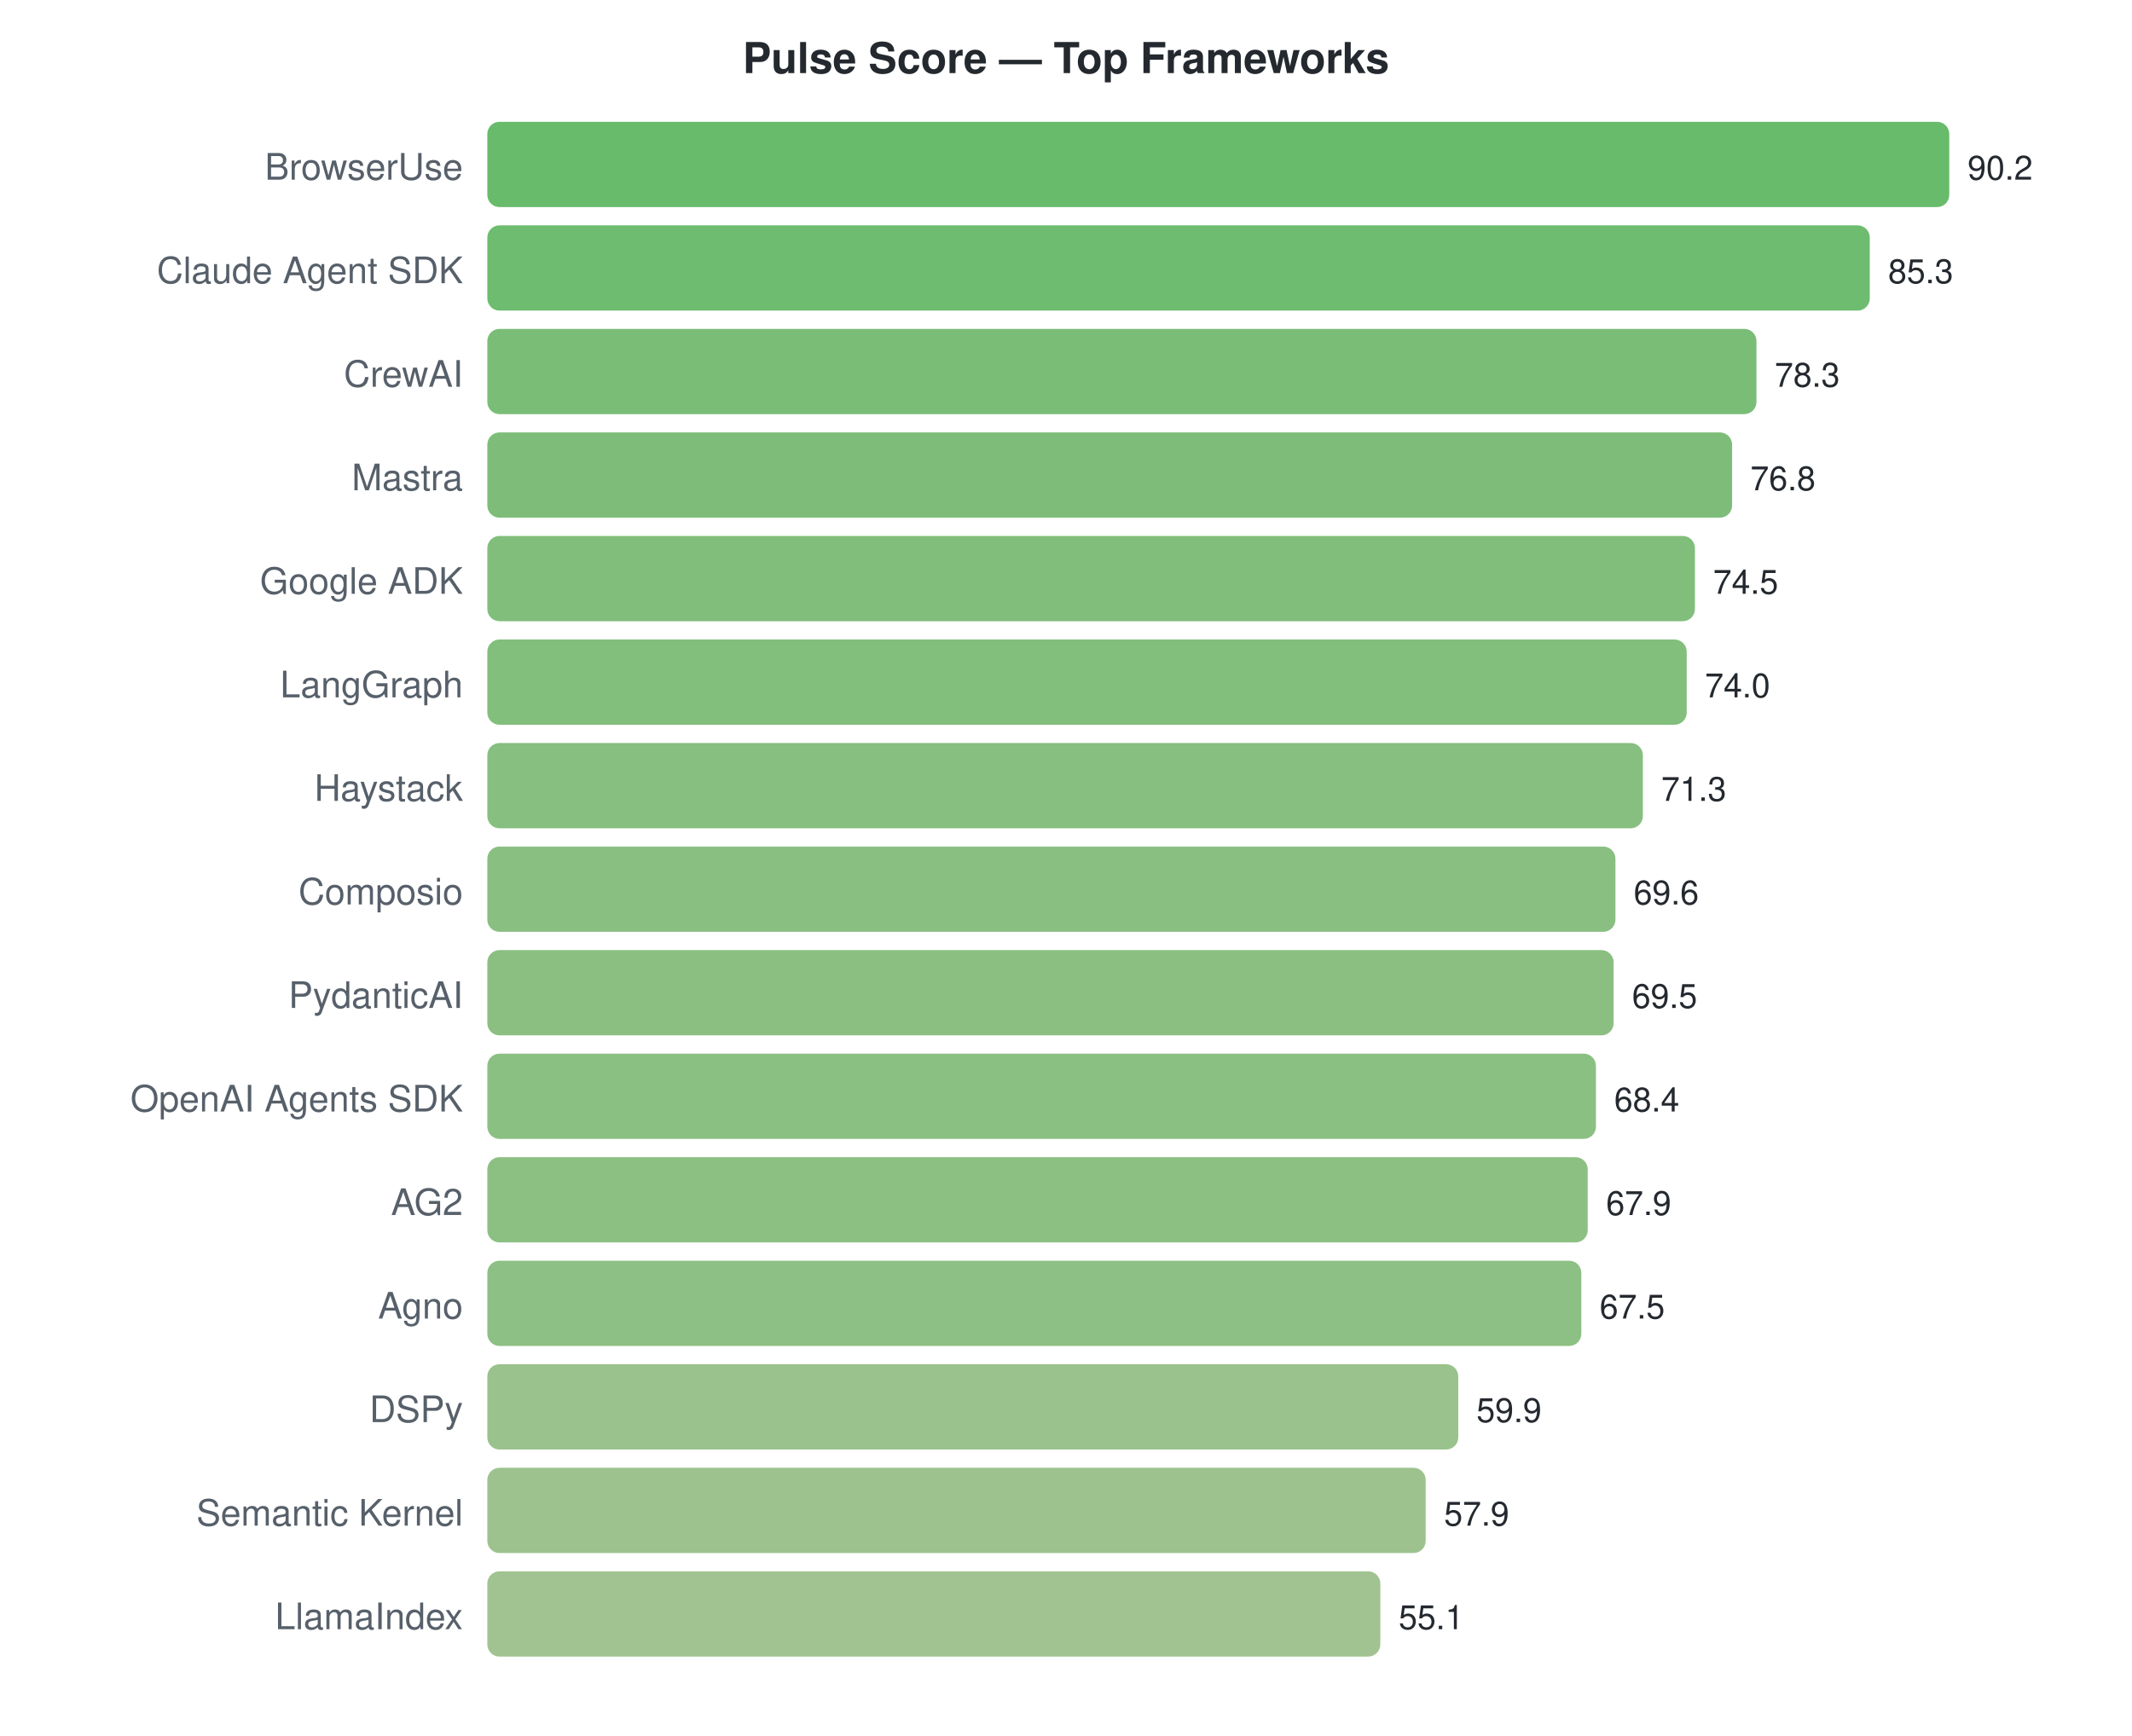
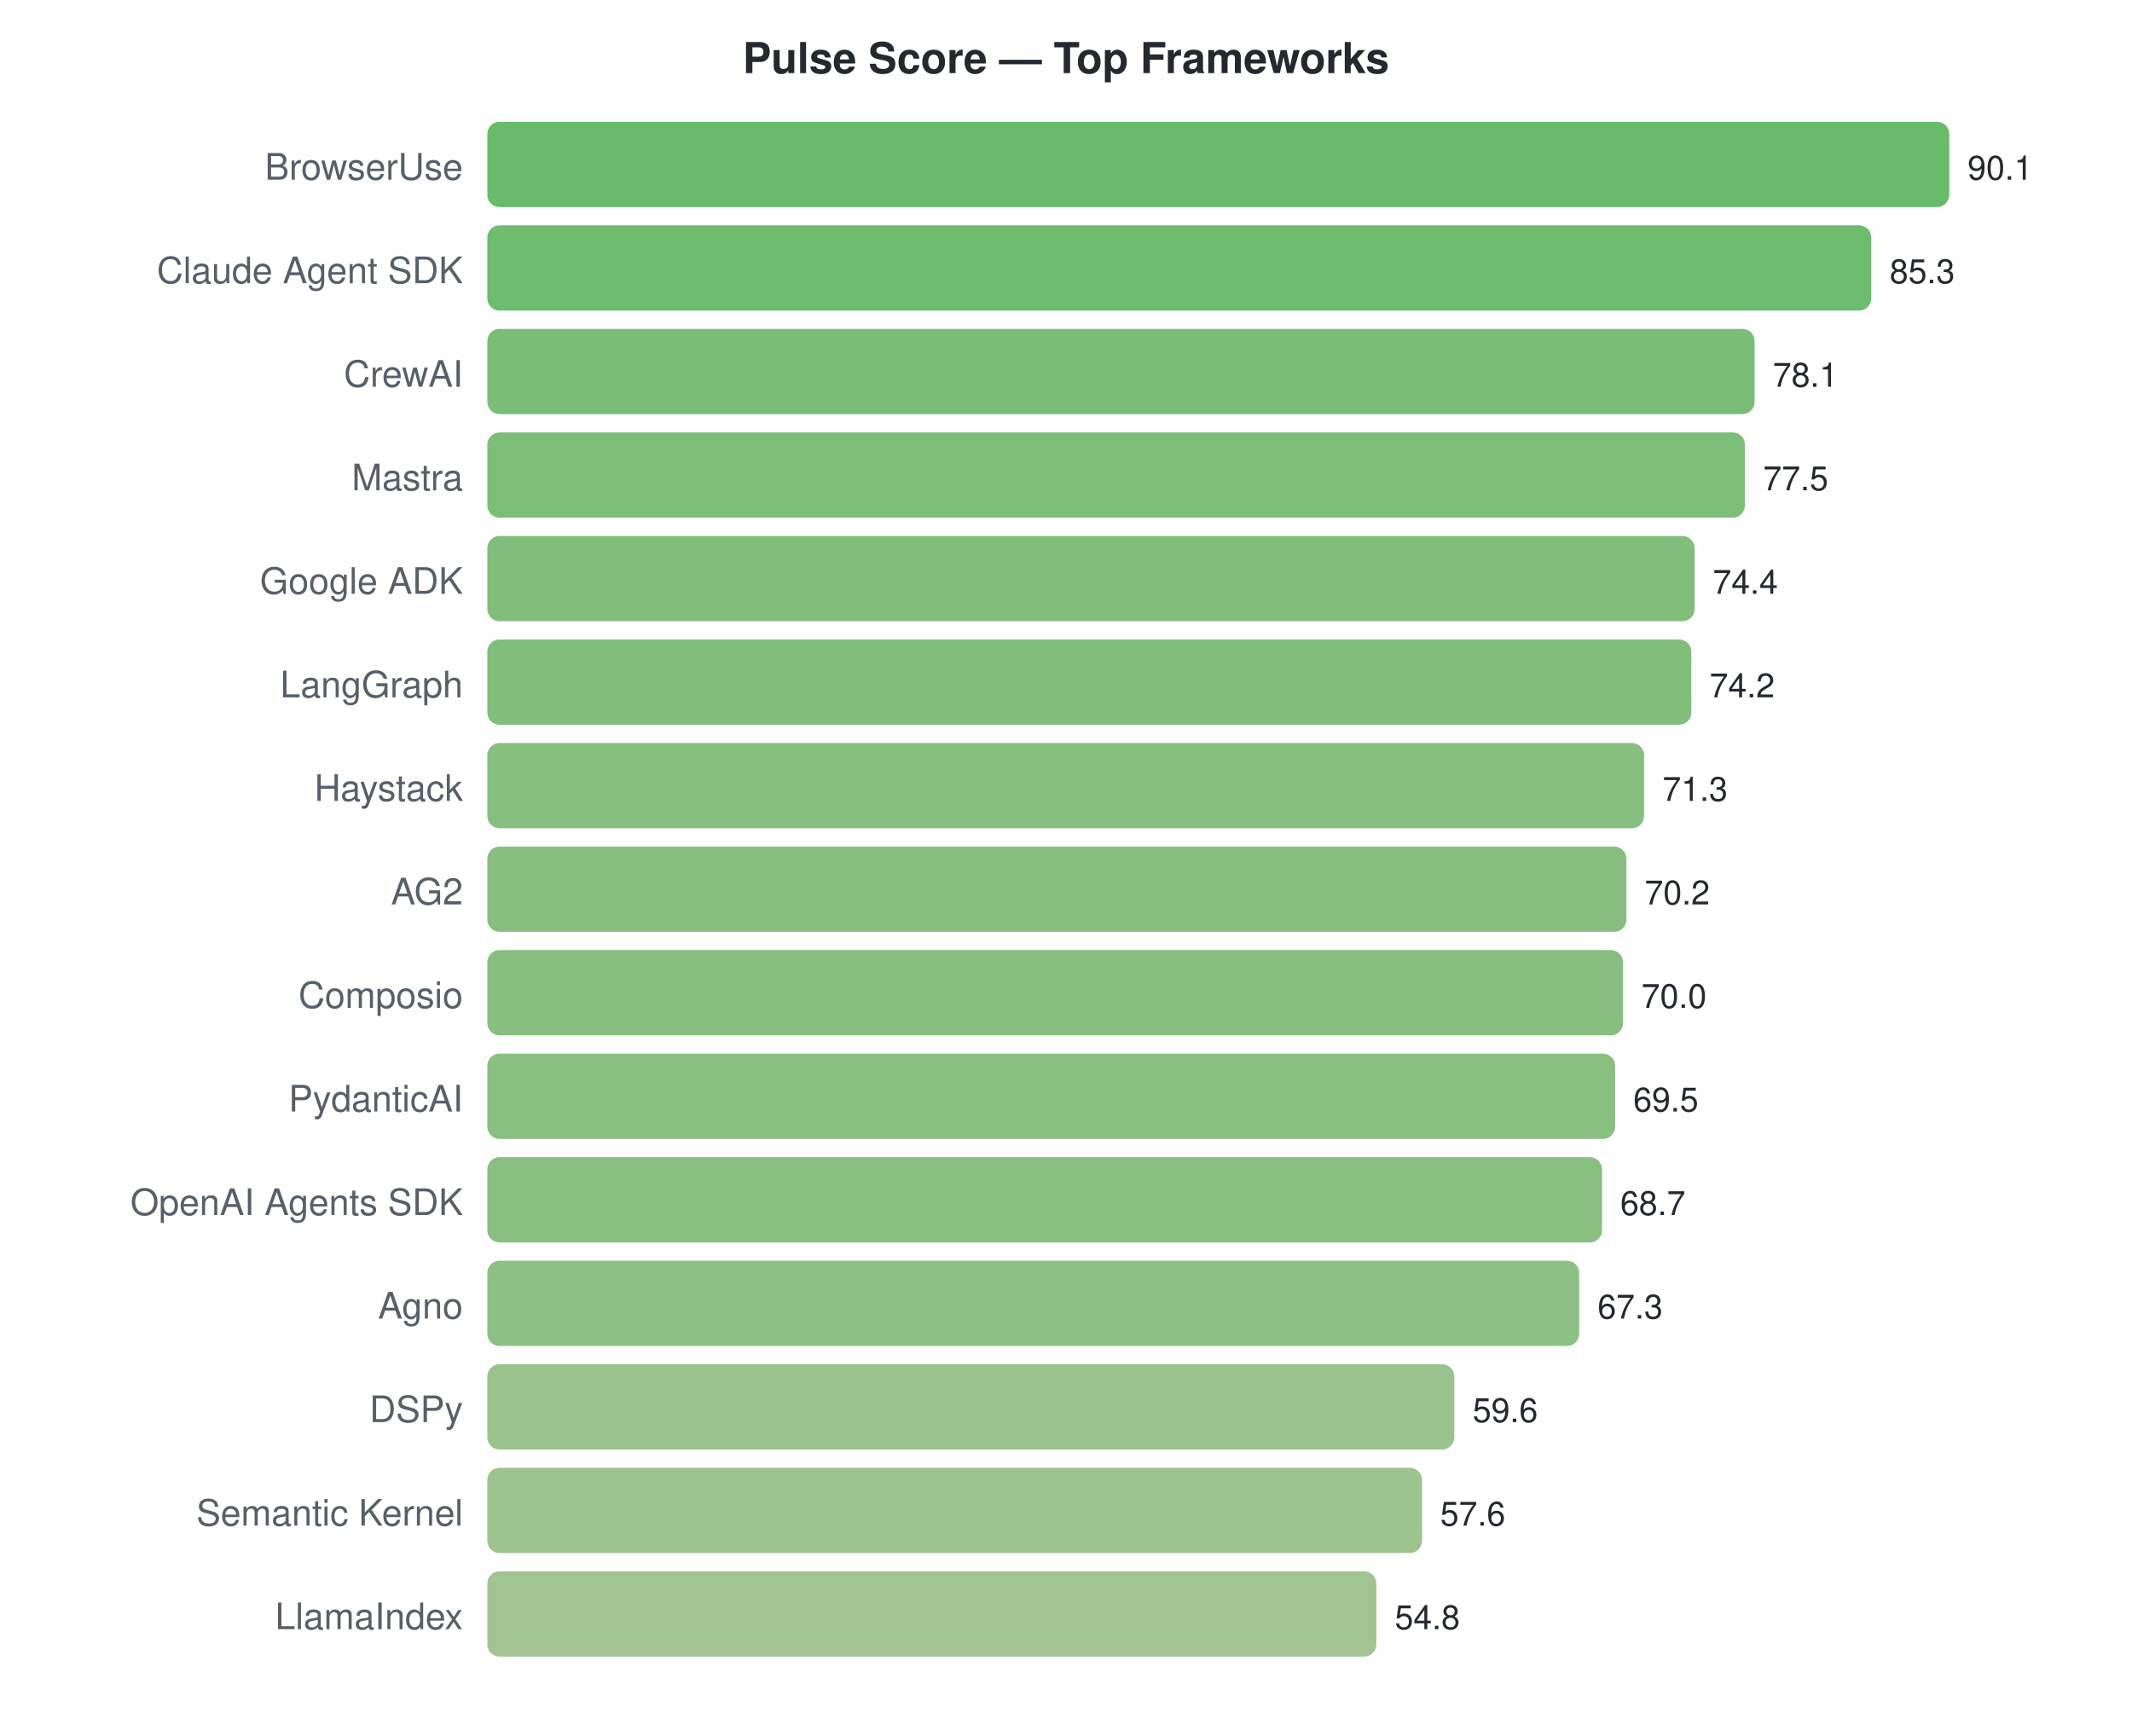
<svg xmlns="http://www.w3.org/2000/svg" width="700" height="570">
  <style>text { font-family: -apple-system, BlinkMacSystemFont, "Segoe UI", Helvetica, Arial, sans-serif; }</style>
  <text x="350" y="24" text-anchor="middle" font-size="14" font-weight="bold" fill="#24292f">Pulse Score — Top Frameworks</text>
  <text x="152" y="59" text-anchor="end" font-size="12" fill="#57606a">BrowserUse</text>
  <rect x="160" y="40" width="480.0" height="28" rx="4" fill="#4caf50" opacity="0.85" />
-   <text x="646.0" y="59" font-size="11" fill="#24292f">90.2</text>
+   <text x="646.0" y="59" font-size="11" fill="#24292f">90.1</text>
  <text x="152" y="93" text-anchor="end" font-size="12" fill="#57606a">Claude Agent SDK</text>
-   <rect x="160" y="74" width="453.9" height="28" rx="4" fill="#55b056" opacity="0.85" />
-   <text x="619.925" y="93" font-size="11" fill="#24292f">85.3</text>
+   <rect x="160" y="74" width="454.4" height="28" rx="4" fill="#55b056" opacity="0.85" />
+   <text x="620.428" y="93" font-size="11" fill="#24292f">85.3</text>
  <text x="152" y="127" text-anchor="end" font-size="12" fill="#57606a">CrewAI</text>
-   <rect x="160" y="108" width="416.7" height="28" rx="4" fill="#63b25f" opacity="0.85" />
-   <text x="582.674" y="127" font-size="11" fill="#24292f">78.3</text>
+   <rect x="160" y="108" width="416.1" height="28" rx="4" fill="#63b25f" opacity="0.85" />
+   <text x="582.071" y="127" font-size="11" fill="#24292f">78.1</text>
  <text x="152" y="161" text-anchor="end" font-size="12" fill="#57606a">Mastra</text>
-   <rect x="160" y="142" width="408.7" height="28" rx="4" fill="#66b261" opacity="0.85" />
-   <text x="574.692" y="161" font-size="11" fill="#24292f">76.8</text>
+   <rect x="160" y="142" width="412.9" height="28" rx="4" fill="#65b260" opacity="0.85" />
+   <text x="578.875" y="161" font-size="11" fill="#24292f">77.5</text>
  <text x="152" y="195" text-anchor="end" font-size="12" fill="#57606a">Google ADK</text>
-   <rect x="160" y="176" width="396.5" height="28" rx="4" fill="#6bb364" opacity="0.85" />
-   <text x="562.452" y="195" font-size="11" fill="#24292f">74.5</text>
+   <rect x="160" y="176" width="396.4" height="28" rx="4" fill="#6bb364" opacity="0.85" />
+   <text x="562.36" y="195" font-size="11" fill="#24292f">74.4</text>
  <text x="152" y="229" text-anchor="end" font-size="12" fill="#57606a">LangGraph</text>
-   <rect x="160" y="210" width="393.8" height="28" rx="4" fill="#6cb365" opacity="0.85" />
-   <text x="559.792" y="229" font-size="11" fill="#24292f">74.0</text>
+   <rect x="160" y="210" width="395.3" height="28" rx="4" fill="#6bb365" opacity="0.85" />
+   <text x="561.294" y="229" font-size="11" fill="#24292f">74.2</text>
  <text x="152" y="263" text-anchor="end" font-size="12" fill="#57606a">Haystack</text>
-   <rect x="160" y="244" width="379.4" height="28" rx="4" fill="#71b469" opacity="0.85" />
-   <text x="545.424" y="263" font-size="11" fill="#24292f">71.3</text>
-   <text x="152" y="297" text-anchor="end" font-size="12" fill="#57606a">Composio</text>
-   <rect x="160" y="278" width="370.4" height="28" rx="4" fill="#74b46b" opacity="0.85" />
-   <text x="536.377" y="297" font-size="11" fill="#24292f">69.6</text>
-   <text x="152" y="331" text-anchor="end" font-size="12" fill="#57606a">PydanticAI</text>
-   <rect x="160" y="312" width="369.8" height="28" rx="4" fill="#75b46b" opacity="0.85" />
-   <text x="535.845" y="331" font-size="11" fill="#24292f">69.5</text>
-   <text x="152" y="365" text-anchor="end" font-size="12" fill="#57606a">OpenAI Agents SDK</text>
-   <rect x="160" y="346" width="364.0" height="28" rx="4" fill="#77b56d" opacity="0.85" />
-   <text x="529.991" y="365" font-size="11" fill="#24292f">68.4</text>
-   <text x="152" y="399" text-anchor="end" font-size="12" fill="#57606a">AG2</text>
-   <rect x="160" y="380" width="361.3" height="28" rx="4" fill="#78b56d" opacity="0.85" />
-   <text x="527.33" y="399" font-size="11" fill="#24292f">67.9</text>
+   <rect x="160" y="244" width="379.8" height="28" rx="4" fill="#71b469" opacity="0.85" />
+   <text x="545.845" y="263" font-size="11" fill="#24292f">71.3</text>
+   <text x="152" y="297" text-anchor="end" font-size="12" fill="#57606a">AG2</text>
+   <rect x="160" y="278" width="374.0" height="28" rx="4" fill="#73b46a" opacity="0.85" />
+   <text x="539.984" y="297" font-size="11" fill="#24292f">70.2</text>
+   <text x="152" y="331" text-anchor="end" font-size="12" fill="#57606a">Composio</text>
+   <rect x="160" y="312" width="372.9" height="28" rx="4" fill="#73b46a" opacity="0.85" />
+   <text x="538.919" y="331" font-size="11" fill="#24292f">70.0</text>
+   <text x="152" y="365" text-anchor="end" font-size="12" fill="#57606a">PydanticAI</text>
+   <rect x="160" y="346" width="370.3" height="28" rx="4" fill="#74b46b" opacity="0.85" />
+   <text x="536.255" y="365" font-size="11" fill="#24292f">69.5</text>
+   <text x="152" y="399" text-anchor="end" font-size="12" fill="#57606a">OpenAI Agents SDK</text>
+   <rect x="160" y="380" width="366.0" height="28" rx="4" fill="#76b46c" opacity="0.85" />
+   <text x="531.993" y="399" font-size="11" fill="#24292f">68.7</text>
  <text x="152" y="433" text-anchor="end" font-size="12" fill="#57606a">Agno</text>
-   <rect x="160" y="414" width="359.2" height="28" rx="4" fill="#79b56e" opacity="0.85" />
-   <text x="525.202" y="433" font-size="11" fill="#24292f">67.5</text>
+   <rect x="160" y="414" width="358.5" height="28" rx="4" fill="#79b56e" opacity="0.85" />
+   <text x="524.535" y="433" font-size="11" fill="#24292f">67.3</text>
  <text x="152" y="467" text-anchor="end" font-size="12" fill="#57606a">DSPy</text>
-   <rect x="160" y="448" width="318.8" height="28" rx="4" fill="#88b778" opacity="0.85" />
-   <text x="484.758" y="467" font-size="11" fill="#24292f">59.9</text>
+   <rect x="160" y="448" width="317.5" height="28" rx="4" fill="#88b778" opacity="0.85" />
+   <text x="483.514" y="467" font-size="11" fill="#24292f">59.6</text>
  <text x="152" y="501" text-anchor="end" font-size="12" fill="#57606a">Semantic Kernel</text>
-   <rect x="160" y="482" width="308.1" height="28" rx="4" fill="#8cb77a" opacity="0.85" />
-   <text x="474.115" y="501" font-size="11" fill="#24292f">57.9</text>
+   <rect x="160" y="482" width="306.9" height="28" rx="4" fill="#8cb87b" opacity="0.85" />
+   <text x="472.859" y="501" font-size="11" fill="#24292f">57.6</text>
  <text x="152" y="535" text-anchor="end" font-size="12" fill="#57606a">LlamaIndex</text>
-   <rect x="160" y="516" width="293.2" height="28" rx="4" fill="#91b87e" opacity="0.85" />
-   <text x="459.215" y="535" font-size="11" fill="#24292f">55.1</text>
+   <rect x="160" y="516" width="291.9" height="28" rx="4" fill="#92b87f" opacity="0.85" />
+   <text x="457.942" y="535" font-size="11" fill="#24292f">54.8</text>
</svg>
